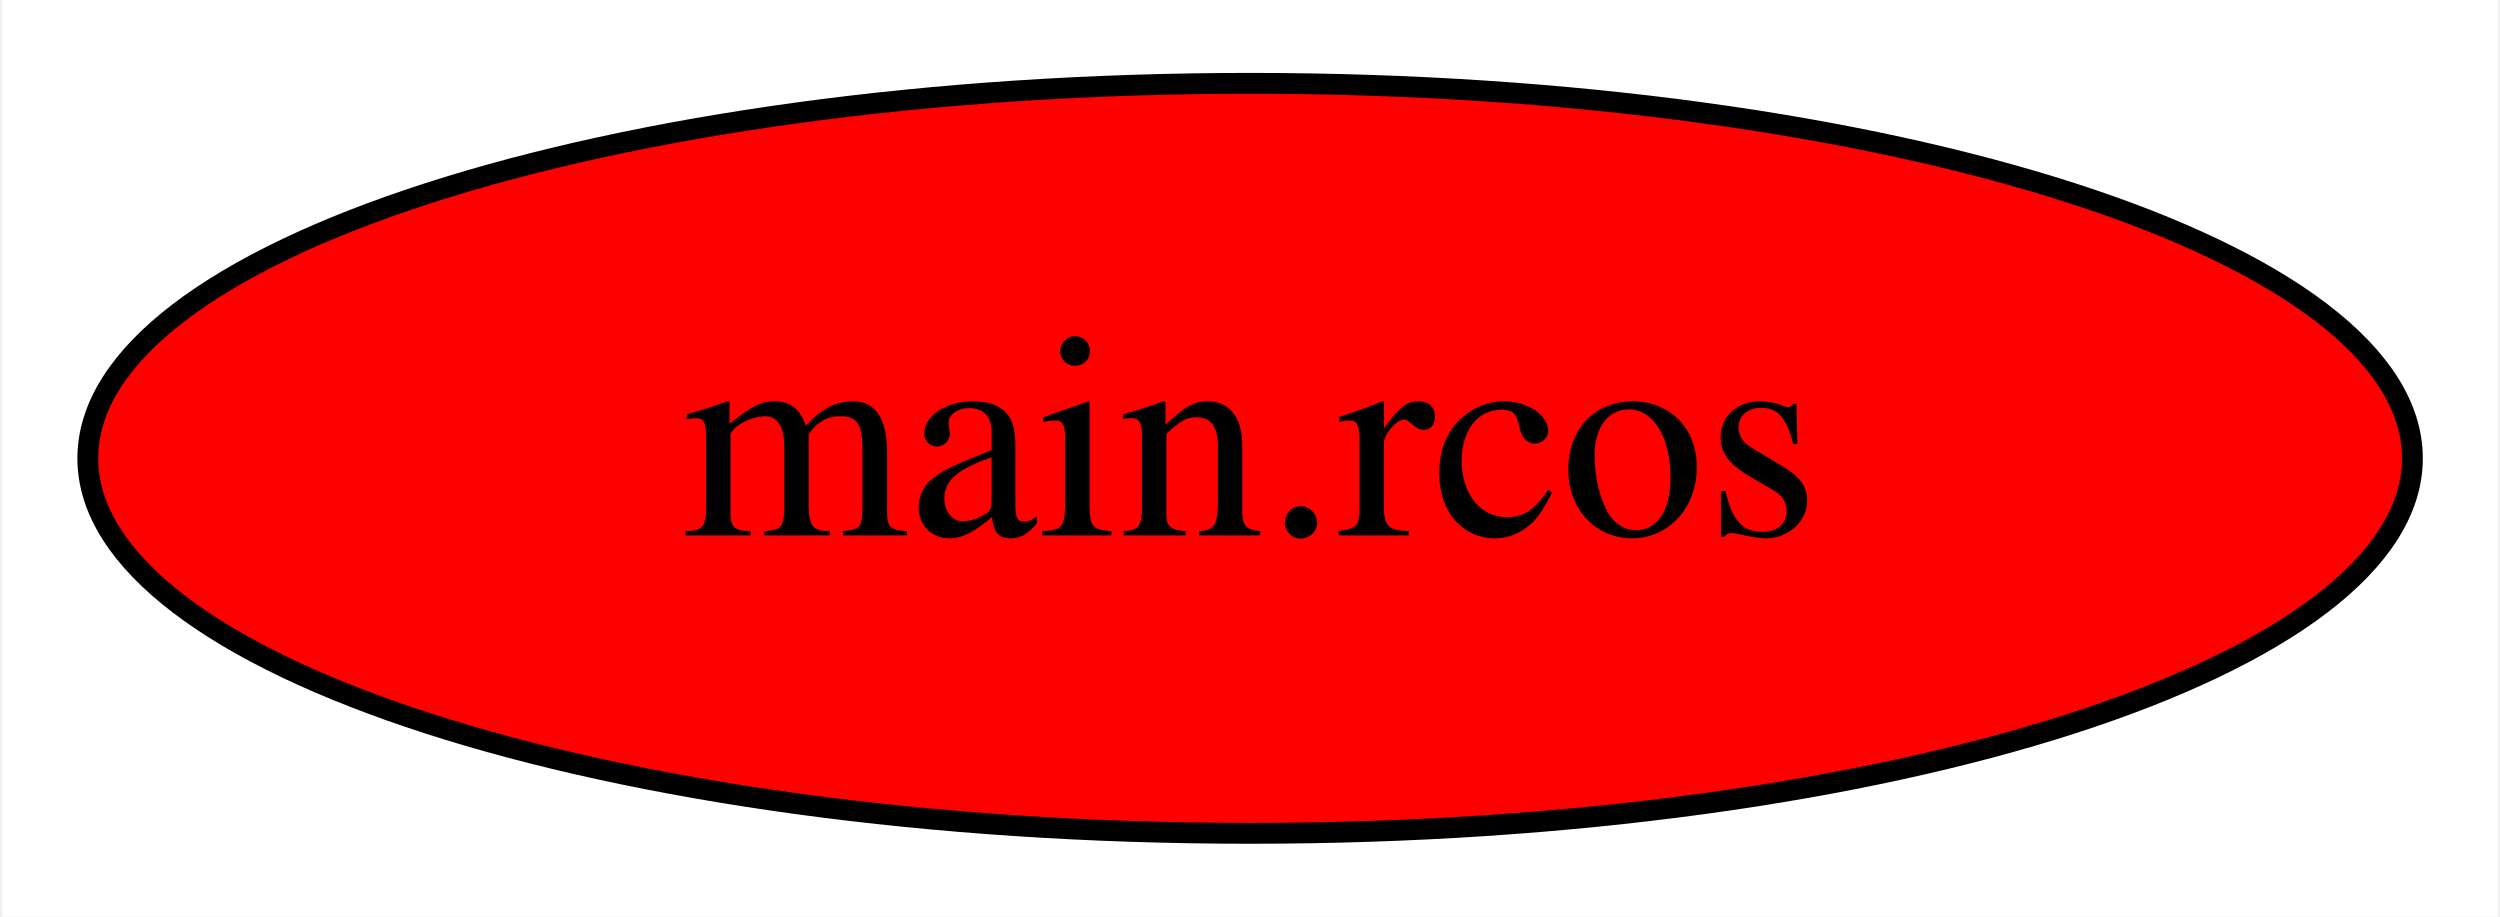
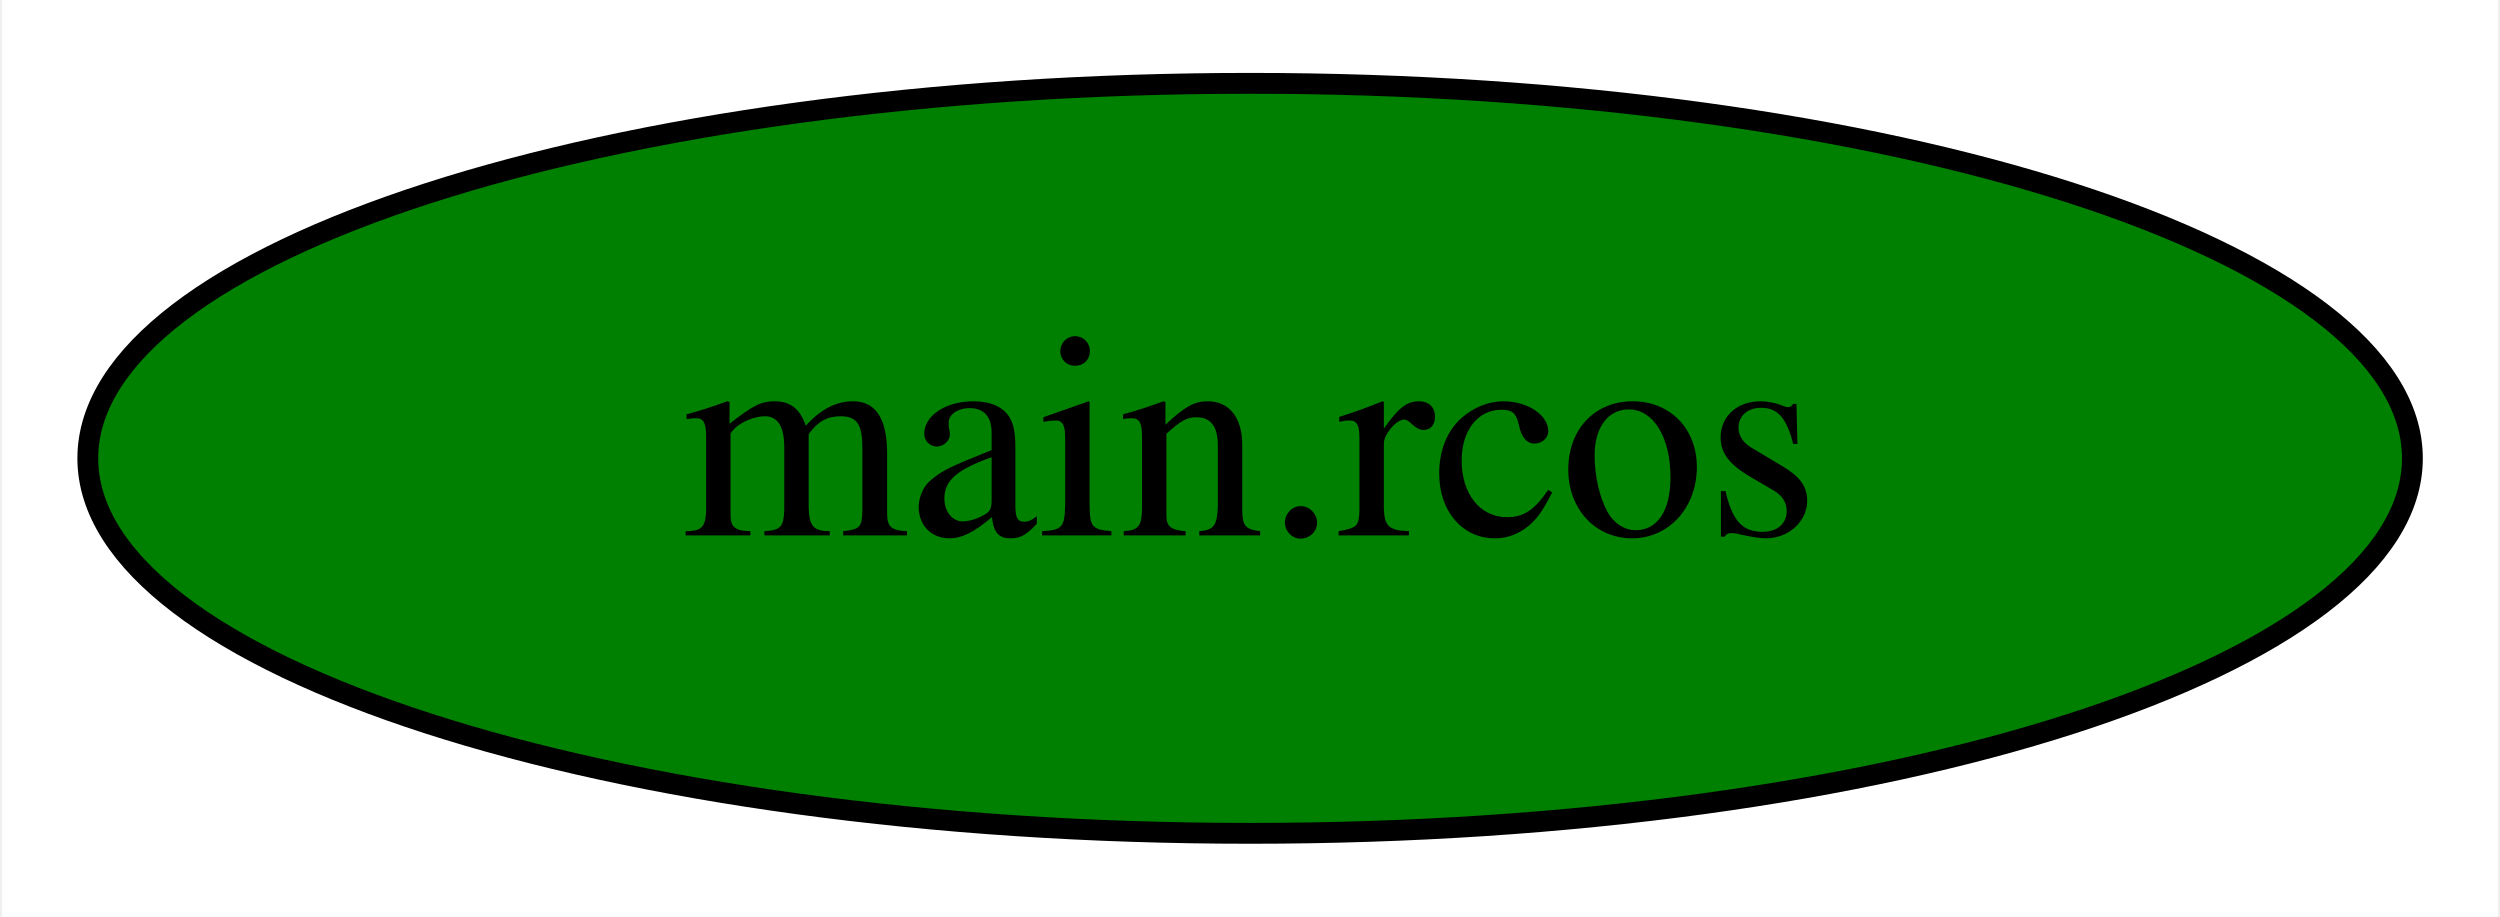
<svg xmlns="http://www.w3.org/2000/svg" width="120pt" height="44pt" viewBox="0.00 0.00 119.79 44.00">
  <g id="graph0" class="graph" transform="scale(1 1) rotate(0) translate(4 40)">
    <polygon fill="white" stroke="transparent" points="-4,4 -4,-40 115.79,-40 115.79,4 -4,4" />
    <g id="node1" class="node">
-       <ellipse fill="red" stroke="black" cx="55.9" cy="-18" rx="55.79" ry="18" />
+       <ellipse fill="green" stroke="black" cx="55.9" cy="-18" rx="55.79" ry="18" />
      <text text-anchor="middle" x="55.9" y="-14.3" font-family="Times,serif" font-size="14.00">main.rcos</text>
    </g>
  </g>
</svg>
